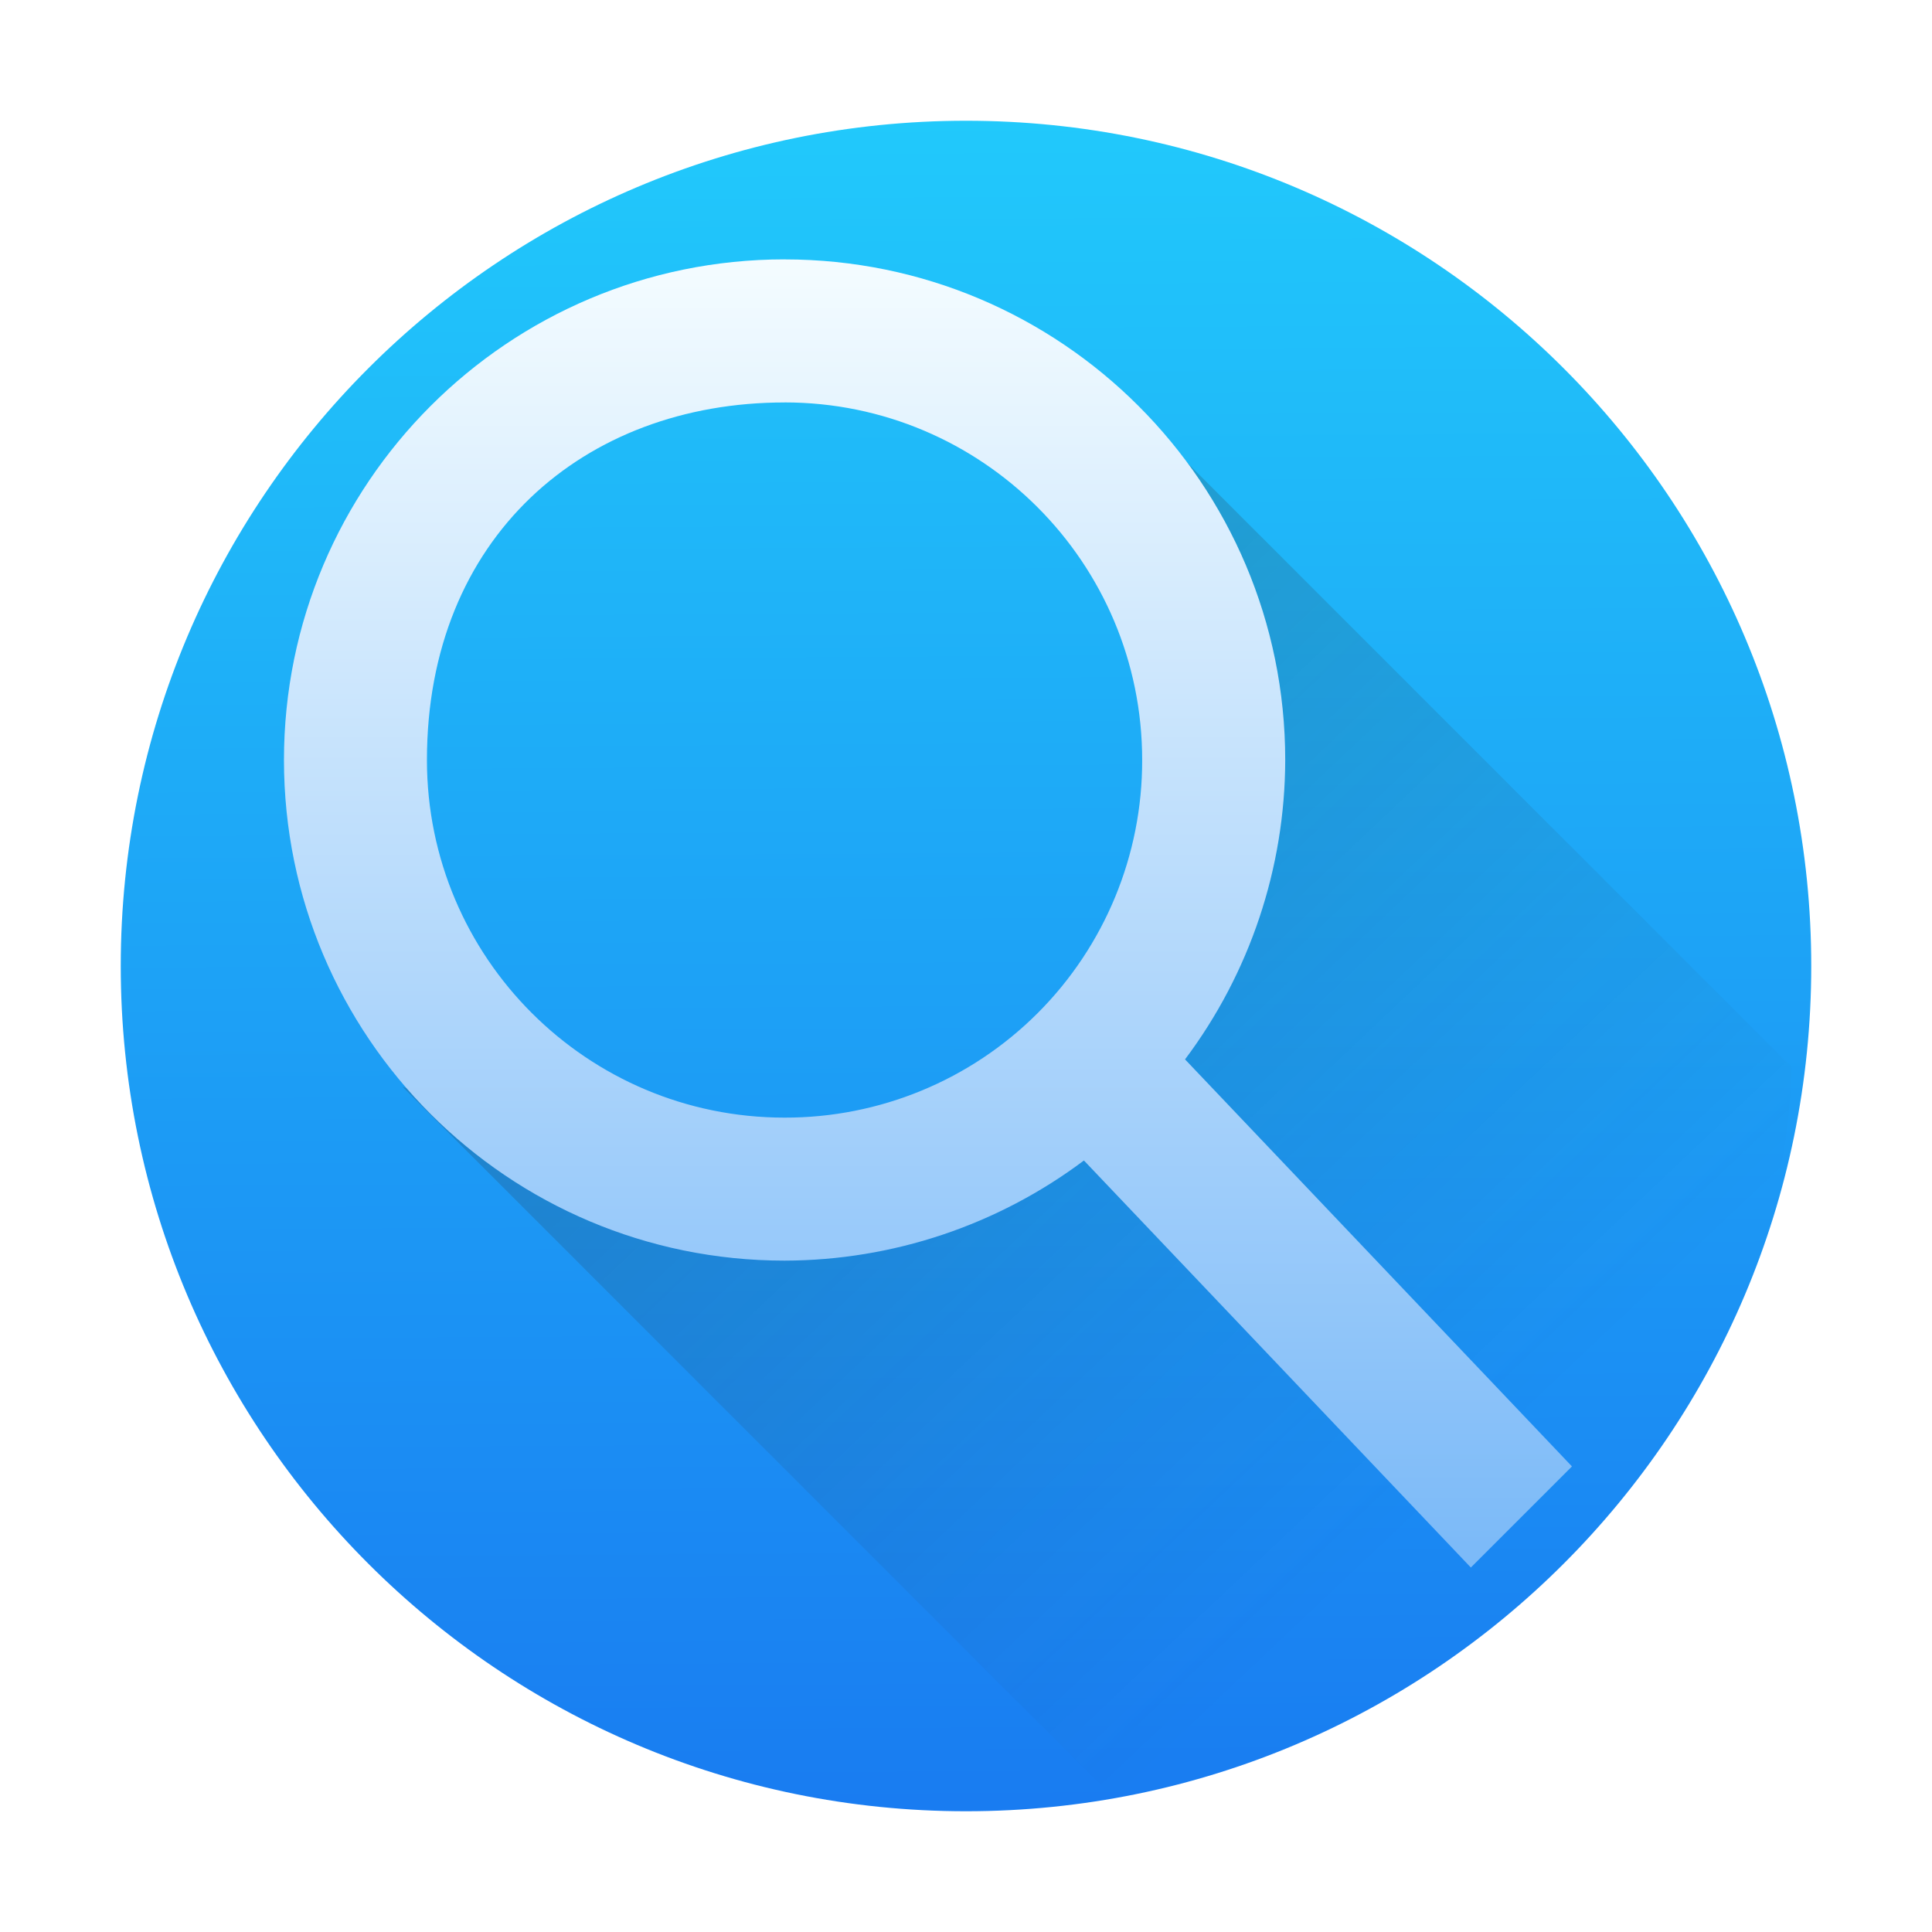
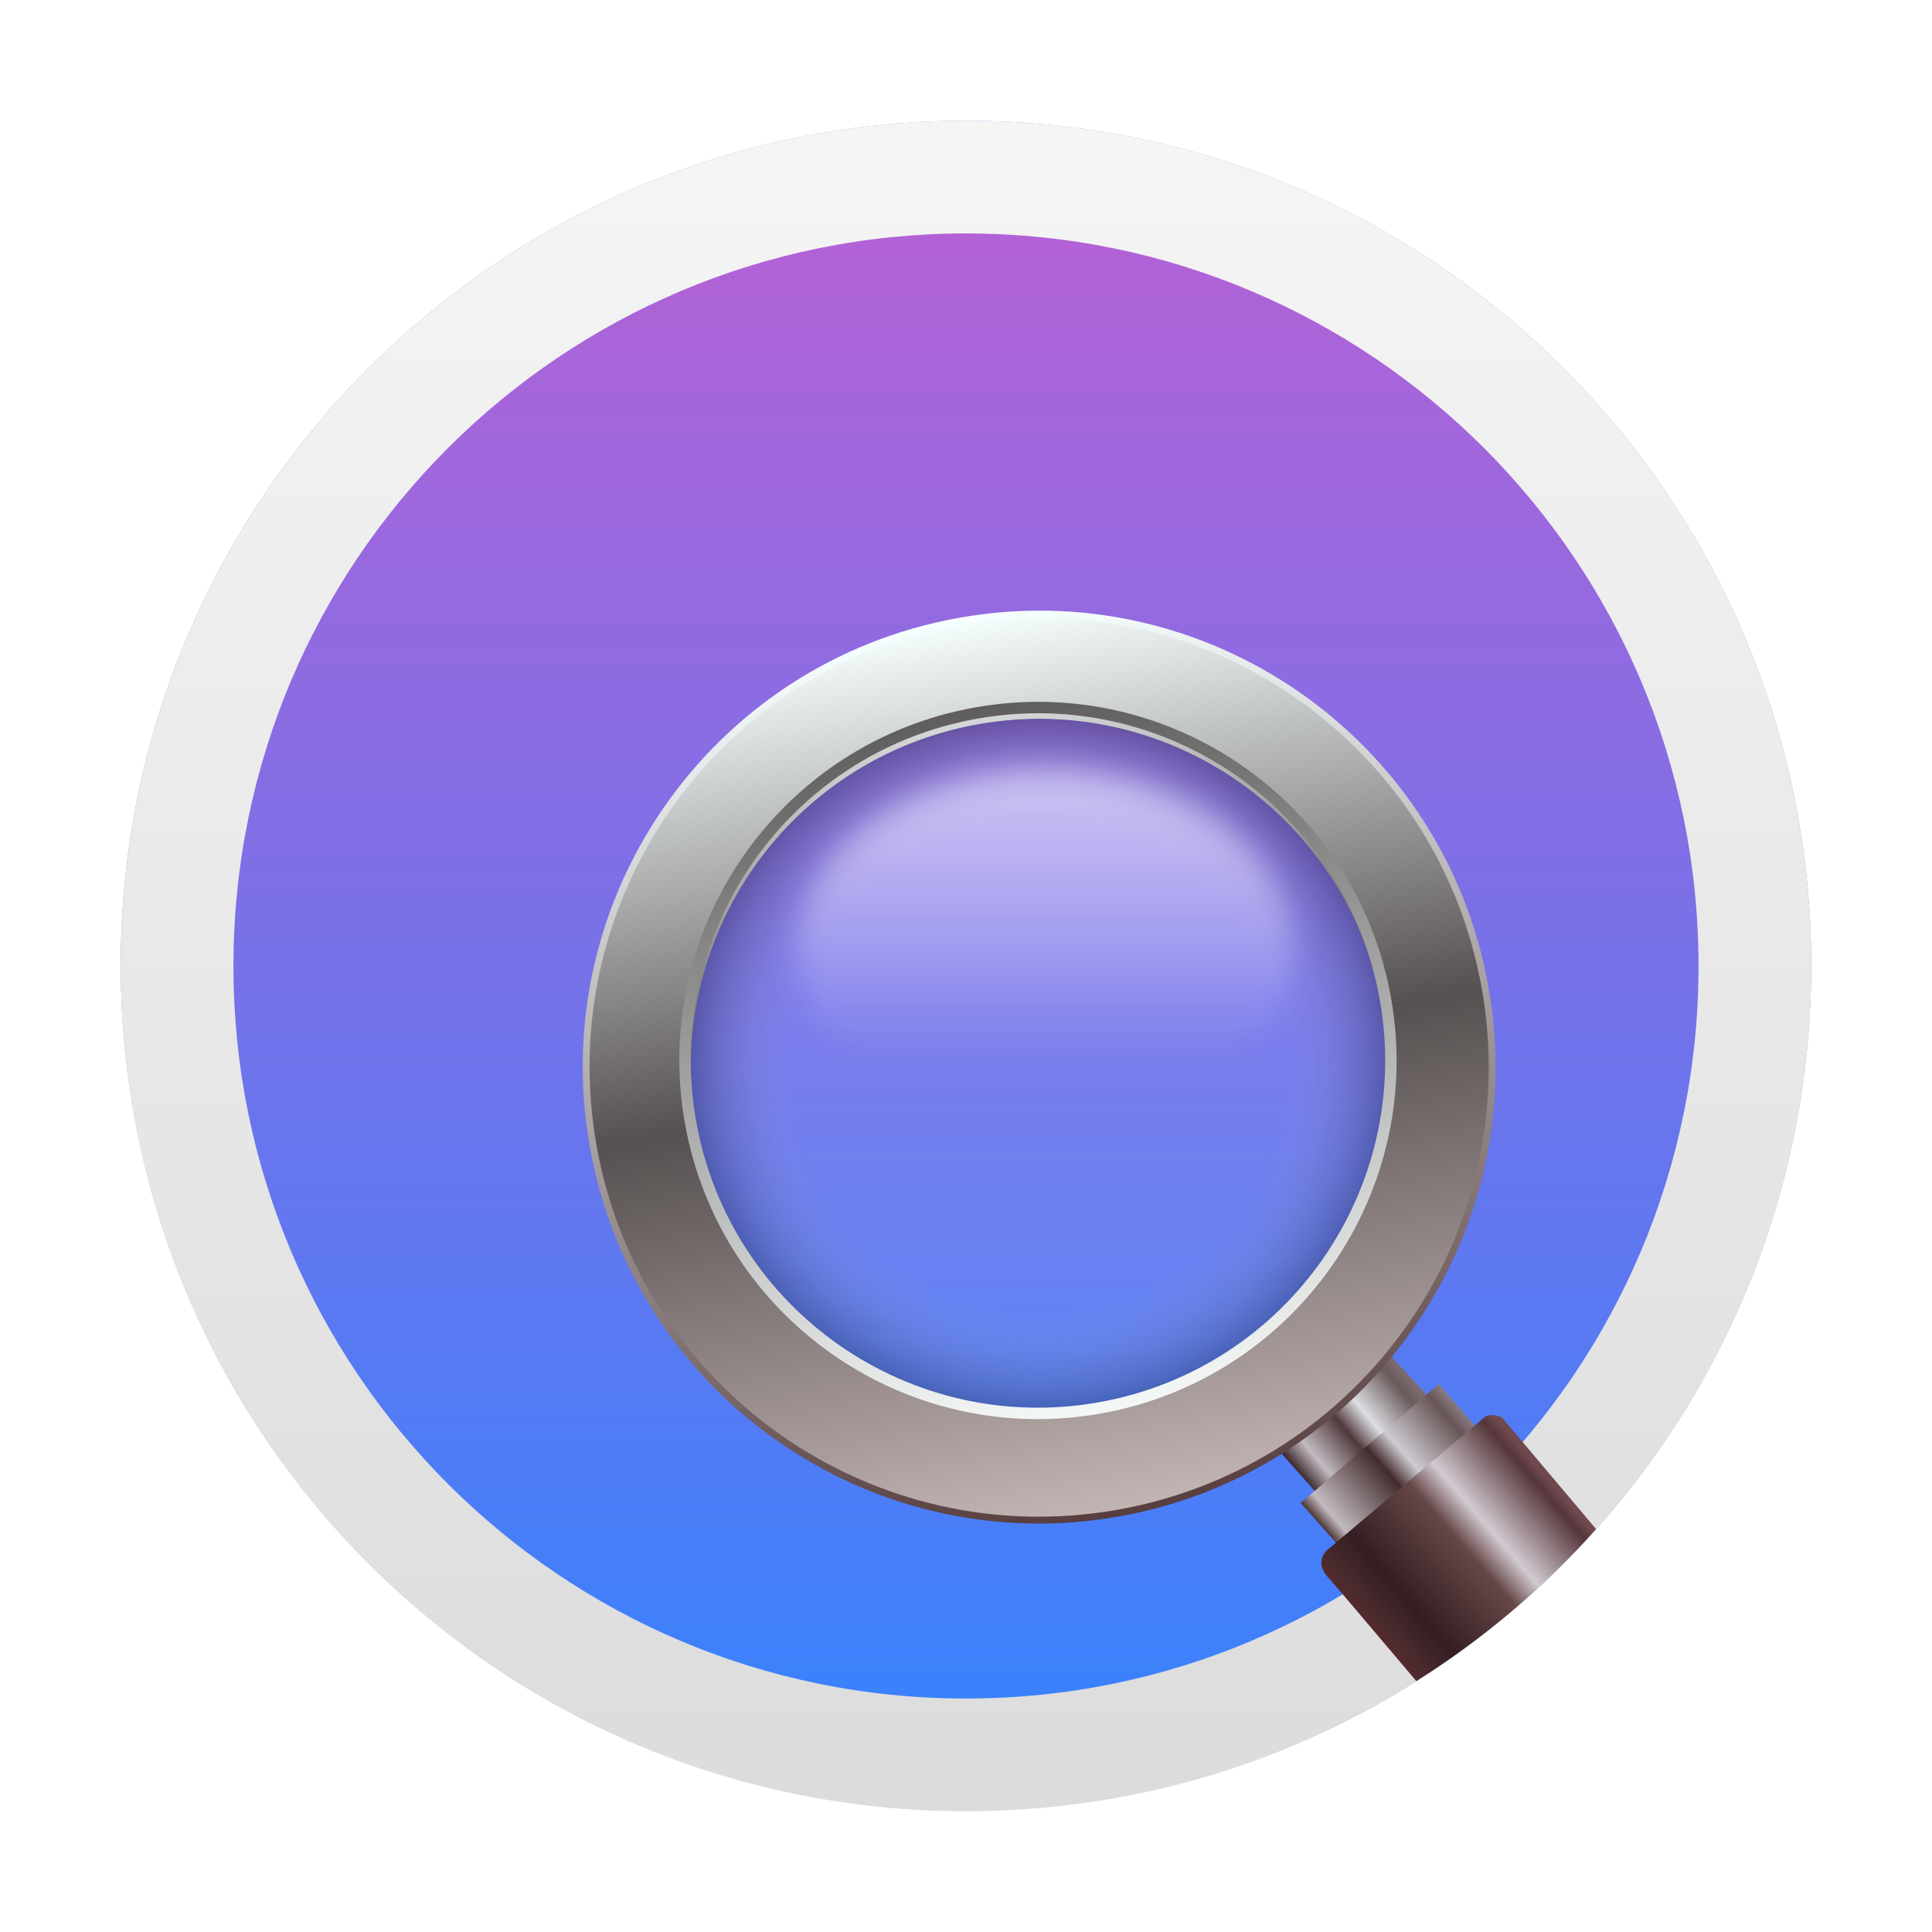
- <svg xmlns="http://www.w3.org/2000/svg" viewBox="0 0 48 48" version="1.1" id="svg25">
+ <svg xmlns="http://www.w3.org/2000/svg" xmlns:xlink="http://www.w3.org/1999/xlink" width="48" height="48" version="1.1" id="svg31">
  <defs id="defs17">
-     <linearGradient id="a" x1="370.22" x2="370.03" y1="509.64" y2="479.76" gradientTransform="matrix(1.4,0,0,1.4,-494.1,-668.67)" gradientUnits="userSpaceOnUse">
-       <stop stop-color="#197cf1" offset="0" id="stop2" />
-       <stop stop-color="#21c9fb" offset="1" id="stop4" />
+     <linearGradient id="linearGradient1063">
+       <stop style="stop-color:#3184ff;stop-opacity:1;" offset="0" id="stop1059" />
+       <stop style="stop-color:#bc5fd3;stop-opacity:1" offset="1" id="stop1061" />
    </linearGradient>
-     <linearGradient id="c" x2="0" y1="532.79" y2="514.8" gradientTransform="matrix(1.7778,0,0,1.7778,-703.31,-908.76)" gradientUnits="userSpaceOnUse">
-       <stop stop-color="#7cbaf8" offset="0" id="stop7" />
-       <stop stop-color="#f4fcff" offset="1" id="stop9" />
+     <linearGradient id="a" y1="543.8" y2="503.8" gradientUnits="userSpaceOnUse" x2="0" gradientTransform="matrix(1.01818,0,0,1,-3.065,0)">
+       <stop stop-color="#197cf1" id="stop2" />
+       <stop offset="1" stop-color="#21c9fb" id="stop4" />
    </linearGradient>
-     <linearGradient id="b" x1="25.793" x2="41.606" y1="26.896" y2="43.624" gradientTransform="translate(-5.029,-7.08)" gradientUnits="userSpaceOnUse">
-       <stop stop-color="#292c2f" offset="0" id="stop12" />
-       <stop stop-color="#292c2f" stop-opacity="0" offset="1" id="stop14" />
+     <linearGradient id="b" y1="524.8" y2="531.8" x1="401.57" gradientUnits="userSpaceOnUse" x2="408.57" gradientTransform="matrix(1.42857,0,0,1.42265,-159.1,-232.81)">
+       <stop stop-color="#292c2f" id="stop7" />
+       <stop offset="1" stop-opacity="0" id="stop9" />
    </linearGradient>
+     <linearGradient id="c" y1="532.79" y2="514.8" x2="0" gradientUnits="userSpaceOnUse">
+       <stop stop-color="#7cbaf8" id="stop12" />
+       <stop offset="1" stop-color="#f4fcff" id="stop14" />
+     </linearGradient>
+     <linearGradient id="linearGradient2163-3" x1="-177.09" x2="-177.09" y1="-1.337" y2="-15.638" gradientTransform="matrix(2.886197,0,0,2.886197,536.2437,47.8654)" gradientUnits="userSpaceOnUse">
+       <stop stop-color="#78b4dc" offset="0" id="stop288" />
+       <stop stop-color="#0096f0" offset="1" id="stop290" style="stop-color:#ffb380;stop-opacity:1" />
+     </linearGradient>
+     <linearGradient id="linearGradient2230-5" x1="-235.64" x2="-175.89" y1="49.391" y2="49.391" gradientTransform="matrix(0.7782334,0,0,0.7782334,228.8162,-47.45064)" gradientUnits="userSpaceOnUse">
+       <stop stop-color="#2d69e6" offset="0" id="stop293" />
+       <stop stop-color="#3791d7" offset=".35" id="stop295" />
+       <stop stop-color="#2887cd" offset="1" id="stop297" />
+     </linearGradient>
+     <linearGradient id="linearGradient2208-3" x1="-230.89" x2="-207.22" y1="41.878" y2="41.878" gradientTransform="matrix(0.7636291,0,0,0.7636291,225.8345,-47.39357)" gradientUnits="userSpaceOnUse">
+       <stop stop-color="#b4dcff" offset="0" id="stop300" />
+       <stop stop-color="#c8faff" offset="1" id="stop302" />
+     </linearGradient>
+     <linearGradient id="linearGradient2216-5" x1="-192.39" x2="-175.89" y1="41.967" y2="34.297" gradientTransform="matrix(0.7636291,0,0,0.7636291,225.8345,-47.39357)" gradientUnits="userSpaceOnUse">
+       <stop stop-color="#96d9ff" offset="0" id="stop305" />
+       <stop stop-color="#f0fafa" offset="1" id="stop307" />
+     </linearGradient>
+     <linearGradient id="linearGradient80038" x1="33.014" x2="34.219" y1="10.136" y2="9.447" gradientTransform="matrix(1.984158,-0.3556122,0.3556122,1.984158,26.40563,12.93502)" gradientUnits="userSpaceOnUse">
+       <stop stop-color="#3c292c" offset="0" id="stop236" />
+       <stop stop-color="#c2bbc2" offset=".156" id="stop238" />
+       <stop stop-color="#50393c" offset=".43" id="stop240" />
+       <stop stop-color="#dddee3" offset=".602" id="stop242" />
+       <stop stop-color="#6a5a5b" offset=".89" id="stop244" />
+       <stop stop-color="#806e74" offset="1" id="stop246" />
+     </linearGradient>
+     <linearGradient id="linearGradient126082" x1="33.173" x2="34.636" y1="10.722" y2="9.847" gradientTransform="matrix(1.984158,-0.3556122,0.3556122,1.984158,26.40563,12.93502)" gradientUnits="userSpaceOnUse">
+       <stop stop-color="#533c3c" offset="0" id="stop249" />
+       <stop stop-color="#c2bac0" offset=".08" id="stop251" />
+       <stop stop-color="#432c2d" offset=".468" id="stop253" />
+       <stop stop-color="#cecbd2" offset=".602" id="stop255" />
+       <stop stop-color="#675556" offset=".914" id="stop257" />
+       <stop stop-color="#8a7b84" offset="1" id="stop259" />
+     </linearGradient>
+     <linearGradient id="linearGradient1902" x1="32" x2="32" y1="2.001" y2="61.906" gradientUnits="userSpaceOnUse" gradientTransform="matrix(0.5333333,0,0,0.5333333,72.26496,-5.216994)">
+       <stop stop-color="#f5f5f5" offset="0" id="stop311" />
+       <stop stop-color="#dcdcdc" offset="1" id="stop313" />
+     </linearGradient>
+     <linearGradient id="linearGradient181487" x1="33.624" x2="35.493" y1="12.027" y2="10.924" gradientTransform="matrix(1.98416,-0.355632,0.355632,1.98416,26.40309,12.93608)" gradientUnits="userSpaceOnUse">
+       <stop stop-color="#542a2e" offset="0" id="stop262" />
+       <stop stop-color="#482a2d" offset=".064" id="stop264" />
+       <stop stop-color="#341e21" offset=".196" id="stop266" />
+       <stop stop-color="#664748" offset=".535" id="stop268" />
+       <stop stop-color="#d2cad1" offset=".669" id="stop270" />
+       <stop stop-color="#55363a" offset=".952" id="stop272" />
+       <stop stop-color="#70494f" offset="1" id="stop274" />
+     </linearGradient>
+     <linearGradient id="linearGradient2181" x1="32.855" x2="32.855" y1="1.768" y2="10.314" gradientTransform="matrix(1.984158,-0.3556122,0.3556122,1.984158,23.35037,13.48264)" gradientUnits="userSpaceOnUse">
+       <stop stop-color="#f6ffff" offset="0" id="stop219" />
+       <stop stop-color="#583e3f" offset="1" id="stop221" />
+     </linearGradient>
+     <linearGradient id="linearGradient27086" x1="32.855" x2="32.855" y1="1.768" y2="10.314" gradientTransform="matrix(1.954353,-0.3502809,0.3502809,1.954353,24.36212,13.48757)" gradientUnits="userSpaceOnUse">
+       <stop stop-color="#f4fbfb" offset="0" id="stop224" />
+       <stop stop-color="#565050" offset=".5" id="stop226" />
+       <stop stop-color="#c2b4b2" offset="1" id="stop228" />
+     </linearGradient>
+     <radialGradient id="radialGradient1539" cx="33.299" cy="5.984" r="3.27" gradientTransform="matrix(2.015774,0,0,2.015774,19.74057,17.48891)" gradientUnits="userSpaceOnUse">
+       <stop stop-color="#fff" stop-opacity=".204" offset="0" id="stop212" />
+       <stop stop-color="#fff" stop-opacity=".204" offset=".7" id="stop214" />
+       <stop stop-color="#191919" offset="1" id="stop216" />
+     </radialGradient>
+     <linearGradient id="linearGradient59103" x1="31.418" x2="31.418" y1="9.307" y2="2.617" gradientTransform="matrix(2.015774,0,0,2.015774,23.65923,17.39074)" gradientUnits="userSpaceOnUse">
+       <stop stop-color="#f3f7f6" offset="0" id="stop231" />
+       <stop stop-color="#605e5d" offset="1" id="stop233" />
+     </linearGradient>
+     <linearGradient id="linearGradient1541" x1="-228.54" x2="-228.54" y1="49.422" y2="52.342" gradientTransform="translate(237.02,-44.947)" gradientUnits="userSpaceOnUse" xlink:href="#linearGradient997" />
+     <linearGradient id="linearGradient997" x1="-228.54" x2="-228.54" y1="49.422" y2="52.342" gradientTransform="translate(237.02,-44.947)" gradientUnits="userSpaceOnUse">
+       <stop stop-color="#fff" offset="0" id="stop283" />
+       <stop stop-color="#fff" stop-opacity="0" offset="1" id="stop285" />
+     </linearGradient>
+     <filter id="filter1229" x="-0.069" y="-0.107" width="1.138" height="1.214" color-interpolation-filters="sRGB">
+       <feGaussianBlur stdDeviation="0.135" id="feGaussianBlur277" />
+     </filter>
+     <filter id="filter563" x="-0.069" y="-0.107" width="1.138" height="1.214" color-interpolation-filters="sRGB">
+       <feGaussianBlur stdDeviation="0.135" id="feGaussianBlur561" />
+     </filter>
+     <filter id="filter1251" x="-0.208" y="-0.284" width="1.416" height="1.567" color-interpolation-filters="sRGB">
+       <feGaussianBlur stdDeviation="0.07" id="feGaussianBlur280" />
+     </filter>
+     <radialGradient id="radialGradient1539-3" cx="33.299" cy="5.984" r="3.27" gradientTransform="matrix(2.645703,0,0,2.645703,-66.05331,15.49526)" gradientUnits="userSpaceOnUse">
+       <stop stop-color="#fff" stop-opacity=".204" offset="0" id="stop212-8" />
+       <stop stop-color="#fff" stop-opacity=".204" offset=".7" id="stop214-3" />
+       <stop stop-color="#191919" offset="1" id="stop216-3" />
+     </radialGradient>
+     <linearGradient xlink:href="#linearGradient997" id="linearGradient1092-0" gradientUnits="userSpaceOnUse" gradientTransform="translate(237.02,-44.947)" x1="-228.54" y1="49.422" x2="-228.54" y2="52.342" />
+     <filter id="filter1229-6" x="-0.069" y="-0.107" width="1.138" height="1.214" color-interpolation-filters="sRGB">
+       <feGaussianBlur stdDeviation="0.135" id="feGaussianBlur277-8" />
+     </filter>
+     <filter id="filter58338" x="-0.069" y="-0.107" width="1.138" height="1.214" color-interpolation-filters="sRGB">
+       <feGaussianBlur stdDeviation="0.135" id="feGaussianBlur58336" />
+     </filter>
+     <linearGradient xlink:href="#linearGradient1063" id="linearGradient58654" gradientUnits="userSpaceOnUse" gradientTransform="translate(1.41127,0.4343496)" x1="24" y1="45" x2="24" y2="3" />
+     <linearGradient xlink:href="#linearGradient80038" id="linearGradient58656" gradientUnits="userSpaceOnUse" gradientTransform="matrix(2.604207,-0.466741,0.466741,2.604207,-57.17893,25.85888)" x1="33.014" y1="10.136" x2="34.219" y2="9.447" />
+     <linearGradient xlink:href="#linearGradient126082" id="linearGradient58658" gradientUnits="userSpaceOnUse" gradientTransform="matrix(2.604207,-0.466741,0.466741,2.604207,-57.17893,25.85888)" x1="33.173" y1="10.722" x2="34.636" y2="9.847" />
+     <linearGradient xlink:href="#linearGradient1902" id="linearGradient58660" gradientUnits="userSpaceOnUse" gradientTransform="matrix(0.6999999,0,0,0.6999999,3.011434,2.034351)" x1="32" y1="2.001" x2="32" y2="61.906" />
+     <linearGradient xlink:href="#linearGradient181487" id="linearGradient58662" gradientUnits="userSpaceOnUse" gradientTransform="matrix(2.60421,-0.466767,0.466767,2.60421,-57.18226,25.86026)" x1="33.624" y1="12.027" x2="35.493" y2="10.924" />
+     <linearGradient xlink:href="#linearGradient2181" id="linearGradient58664" gradientUnits="userSpaceOnUse" gradientTransform="matrix(2.604207,-0.466741,0.466741,2.604207,-61.18896,26.57762)" x1="32.855" y1="1.768" x2="32.855" y2="10.314" />
+     <linearGradient xlink:href="#linearGradient27086" id="linearGradient58666" gradientUnits="userSpaceOnUse" gradientTransform="matrix(2.565088,-0.4597437,0.4597437,2.565088,-59.86104,26.58409)" x1="32.855" y1="1.768" x2="32.855" y2="10.314" />
+     <linearGradient xlink:href="#linearGradient59103" id="linearGradient58668" gradientUnits="userSpaceOnUse" gradientTransform="matrix(2.645703,0,0,2.645703,-60.91006,15.36641)" x1="31.418" y1="9.307" x2="31.418" y2="2.617" />
+     <linearGradient xlink:href="#linearGradient997" id="linearGradient58670" gradientUnits="userSpaceOnUse" gradientTransform="translate(237.02,-44.947)" x1="-228.54" y1="49.422" x2="-228.54" y2="52.342" />
  </defs>
-   <circle r="21" cy="24" cx="24" id="circle19" style="fill:url(#a)" />
-   <path d="m 27.5,9.5 1.378,5.116 0.42,8.8 -4.119,4.398 -6.852,1.643 L 10,27 27.5,44.5 c 7.606,-0.022 16.947,-9.27 17,-18 z" id="path21" style="opacity:0.2;fill:url(#b)" />
-   <path d="m 19.493,6.444 c -6.87,0 -12.438,5.569 -12.438,12.438 0,6.87 5.569,12.438 12.438,12.438 a 12.439,12.439 0 0 0 7.437,-2.488 l 9.613,10.113 2.512,-2.512 -9.613,-10.113 a 12.438,12.438 0 0 0 2.489,-7.437 c 0,-6.87 -5.57,-12.438 -12.438,-12.438 m 0,3.553 a 8.884,8.884 0 0 1 8.884,8.885 8.865,8.865 0 0 1 -8.885,8.884 8.884,8.884 0 0 1 -8.885,-8.884 c 0,-5.53 3.898,-8.884 8.885,-8.884" id="path23" style="fill:url(#c)" />
+   <g id="g1" transform="translate(-1.411344,-0.4343478)">
+     <path d="M 25.411,3.435 A 21,21 0 0 0 4.411,24.435 21,21 0 0 0 19.79,44.646 h 11.309 a 21,21 0 0 0 15.311,-20.184 v -0.066 A 21,21 0 0 0 25.412,3.435 Z" stroke-width="2.886" id="path328-0" style="fill:url(#linearGradient58654);fill-opacity:1" />
+     <path d="m 33.035,36.301 1.058,1.196 2.788,-2.386 -1.142,-1.234 z" fill="url(#linearGradient80038)" id="path346-6" style="fill:url(#linearGradient58656);stroke-width:2.646" />
+     <path d="m 33.725,37.775 0.897,1.01 3.439,-2.929 -0.903,-1.035 z" fill="url(#linearGradient126082)" id="path348-8" style="fill:url(#linearGradient58658);stroke-width:2.646" />
+     <path d="M 25.411,3.434 A 21,21 0 0 0 4.411,24.434 21,21 0 0 0 25.411,45.434 21,21 0 0 0 46.411,24.434 21,21 0 0 0 25.411,3.434 Z m 0,2.8 A 18.2,18.2 0 0 1 43.611,24.434 18.2,18.2 0 0 1 25.411,42.634 18.2,18.2 0 0 1 7.211,24.434 18.2,18.2 0 0 1 25.411,6.234 Z" fill="url(#linearGradient1902)" stroke-linecap="round" stroke-linejoin="round" stroke-opacity="0.3" stroke-width="0.693" id="path350-7" style="fill:url(#linearGradient58660)" />
+     <path d="m 36.599,42.201 a 21,21 0 0 0 0.6,-0.392 21,21 0 0 0 0.602,-0.424 21,21 0 0 0 0.587,-0.446 21,21 0 0 0 0.57,-0.465 21,21 0 0 0 0.554,-0.484 21,21 0 0 0 0.537,-0.504 21,21 0 0 0 0.518,-0.522 21,21 0 0 0 0.499,-0.54 c -1.224,-1.452 -2.339,-2.771 -2.339,-2.771 0,0 -0.278,-0.143 -0.446,0.003 -0.168,0.146 -3.921,3.311 -3.921,3.311 0,0 -0.286,0.284 0.029,0.634 0.156,0.173 1.161,1.359 2.211,2.6 z" id="path352-9" style="fill:url(#linearGradient58662);stroke-width:0.7" />
+     <path d="M 25.229,15.785 A 11.339,11.339 0 0 0 16.068,28.946 11.339,11.339 0 0 0 29.23,38.107 11.339,11.339 0 0 0 38.39,24.945 11.339,11.339 0 0 0 25.229,15.785 Z m 0.474,2.643 a 8.653,8.653 0 0 1 10.042,6.991 8.653,8.653 0 0 1 -6.989,10.043 8.653,8.653 0 0 1 -10.044,-6.99 8.653,8.653 0 0 1 6.99,-10.044 z" id="path354-0" style="fill:url(#linearGradient58664);stroke-width:2.646" />
+     <path d="m 25.259,15.952 a 11.168,11.168 0 0 0 -9.023,12.964 11.168,11.168 0 0 0 12.964,9.023 11.168,11.168 0 0 0 9.022,-12.963 11.168,11.168 0 0 0 -12.962,-9.023 z m 0.444,2.476 A 8.653,8.653 0 0 1 35.746,25.419 8.653,8.653 0 0 1 28.756,35.463 8.653,8.653 0 0 1 18.713,28.472 8.653,8.653 0 0 1 25.703,18.428 Z" id="path356-3" style="fill:url(#linearGradient58666);stroke-width:2.646" />
+     <circle transform="rotate(-10.161)" cx="22.048" cy="31.327" r="8.653" opacity="0.302" id="circle358-3" style="fill:url(#radialGradient1539-3);stroke-width:2.646" />
+     <circle transform="rotate(-10.161)" cx="22.048" cy="31.16" r="8.767" fill="none" stroke="url(#linearGradient59103)" stroke-linecap="round" stroke-linejoin="round" stroke-width="0.284" id="circle360-3" style="stroke:url(#linearGradient58668)" />
+     <ellipse transform="matrix(2.628611,0,0,2.917946,5.12153,5.185379)" cx="8.467" cy="6.448" rx="2.34" ry="1.509" fill="url(#linearGradient1541)" filter="url(#filter1229)" opacity="0.4" id="ellipse362-7" style="fill:url(#linearGradient58670);filter:url(#filter1229-6)" />
+     <ellipse transform="matrix(2.628611,0,0,2.917946,5.12153,5.185379)" cx="8.467" cy="6.448" rx="2.34" ry="1.509" opacity="0.4" id="ellipse364-3" style="fill:url(#linearGradient1092-0);filter:url(#filter1229-6)" />
+   </g>
</svg>
